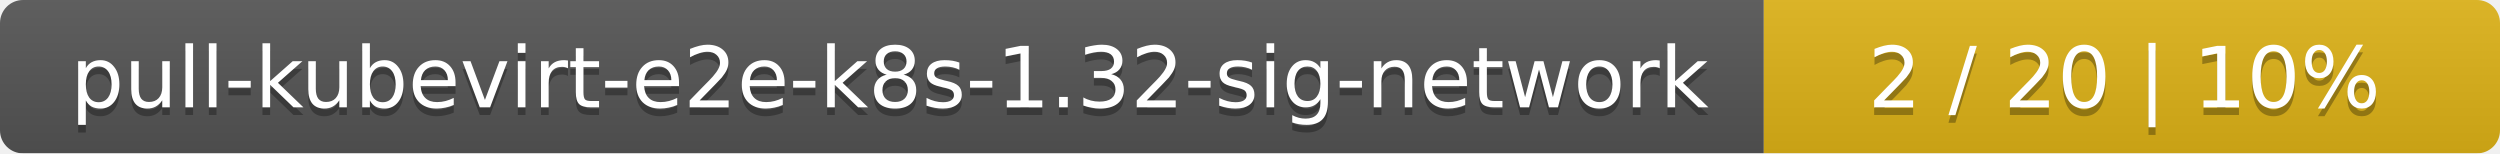
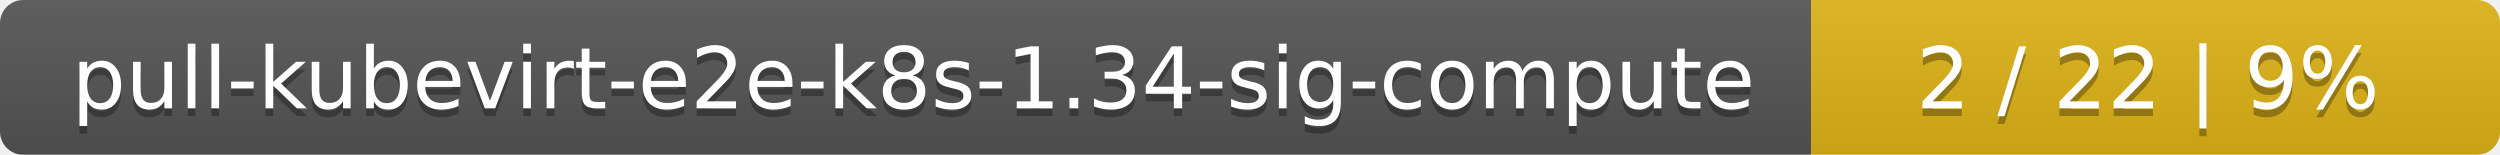
- <svg xmlns="http://www.w3.org/2000/svg" width="326" height="20">
+ <svg xmlns="http://www.w3.org/2000/svg" width="323" height="20">
  <linearGradient id="smooth" x2="0" y2="100%">
    <stop offset="0" stop-color="#bbb" stop-opacity=".1" />
    <stop offset="1" stop-opacity=".1" />
  </linearGradient>
  <mask id="round">
-     <rect width="326" height="20" rx="3" fill="#fff" />
+     <rect width="323" height="20" rx="3" fill="#fff" />
  </mask>
  <g mask="url(#round)">
-     <rect width="230" height="20" fill="#555" />
-     <rect x="230" width="96" height="20" fill="#dfb317" />
-     <rect width="326" height="20" fill="url(#smooth)" />
+     <rect width="234" height="20" fill="#555" />
+     <rect x="234" width="89" height="20" fill="#dfb317" />
+     <rect width="323" height="20" fill="url(#smooth)" />
  </g>
  <g fill="#fff" text-anchor="middle" font-family="DejaVu Sans,Verdana,Geneva,sans-serif" font-size="11">
-     <text x="116" y="15" fill="#010101" fill-opacity=".3">pull-kubevirt-e2e-k8s-1.32-sig-network</text>
-     <text x="116" y="14">pull-kubevirt-e2e-k8s-1.32-sig-network</text>
-     <text x="277" y="15" fill="#010101" fill-opacity=".3">2 / 20    |    10%</text>
-     <text x="277" y="14">2 / 20    |    10%</text>
+     <text x="118" y="15" fill="#010101" fill-opacity=".3">pull-kubevirt-e2e-k8s-1.34-sig-compute</text>
+     <text x="118" y="14">pull-kubevirt-e2e-k8s-1.34-sig-compute</text>
+     <text x="277.5" y="15" fill="#010101" fill-opacity=".3">2 / 22    |    9%</text>
+     <text x="277.5" y="14">2 / 22    |    9%</text>
  </g>
</svg>
